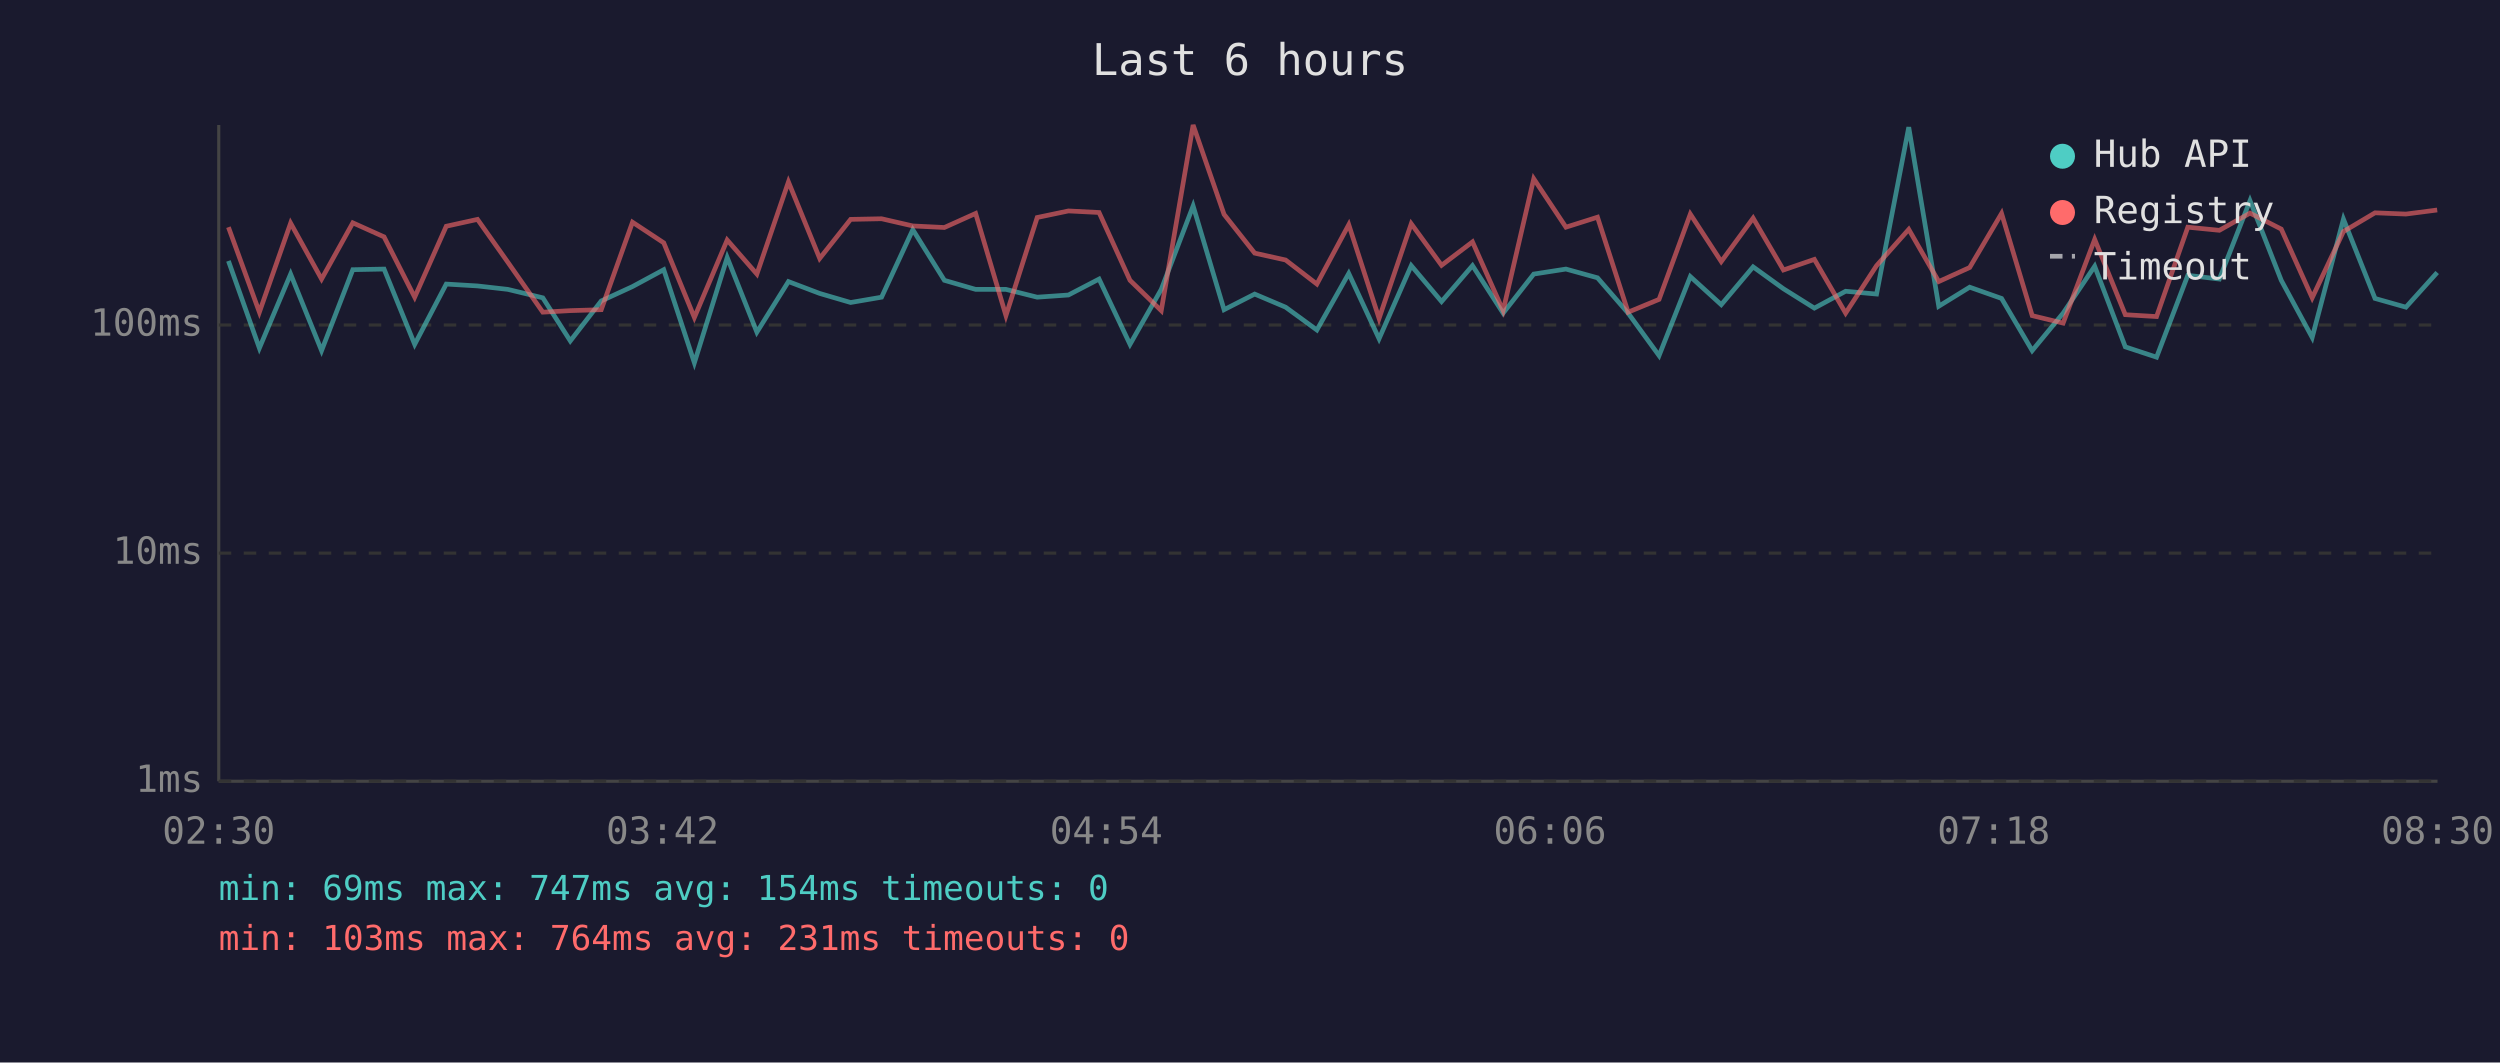
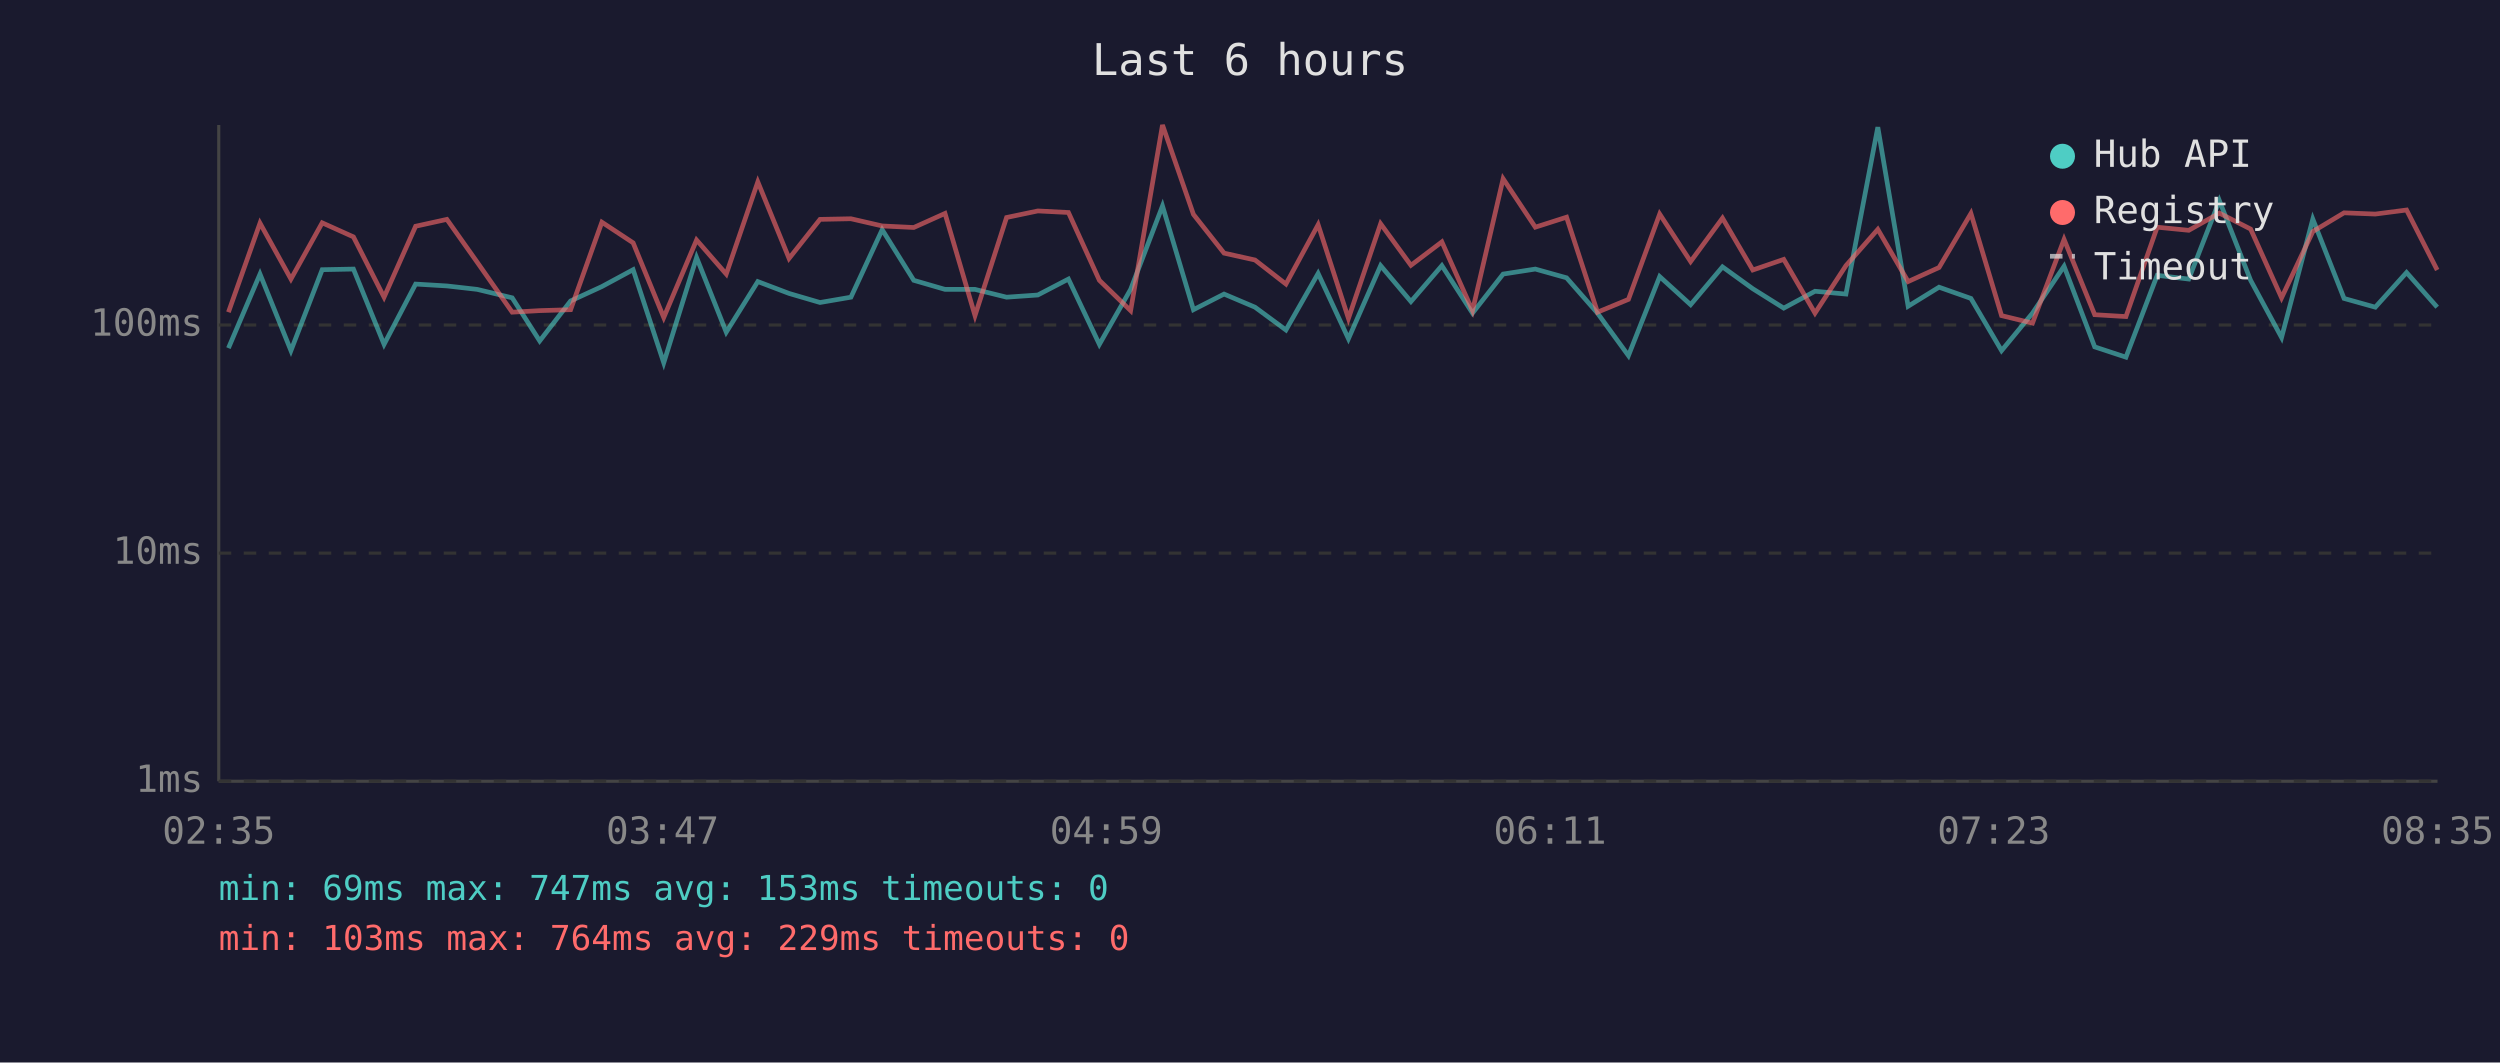
<svg xmlns="http://www.w3.org/2000/svg" viewBox="0 0 800 340" font-family="monospace" font-size="12">
  <rect width="800" height="340" fill="#1a1a2e" />
  <text x="400" y="24" fill="#e0e0e0" font-size="14" text-anchor="middle">Last 6 hours</text>
  <line x1="70" y1="40" x2="70" y2="250" stroke="#444" stroke-width="1" />
  <line x1="70" y1="250" x2="780" y2="250" stroke="#444" stroke-width="1" />
  <line x1="70" y1="250" x2="780" y2="250" stroke="#333" stroke-width="1" stroke-dasharray="4" />
  <text x="65" y="250" fill="#888" text-anchor="end" dominant-baseline="middle">1ms</text>
  <line x1="70" y1="177" x2="780" y2="177" stroke="#333" stroke-width="1" stroke-dasharray="4" />
  <text x="65" y="177" fill="#888" text-anchor="end" dominant-baseline="middle">10ms</text>
  <line x1="70" y1="104" x2="780" y2="104" stroke="#333" stroke-width="1" stroke-dasharray="4" />
  <text x="65" y="104" fill="#888" text-anchor="end" dominant-baseline="middle">100ms</text>
-   <text x="70" y="270" fill="#888" text-anchor="middle">02:30</text>
-   <text x="212" y="270" fill="#888" text-anchor="middle">03:42</text>
-   <text x="354" y="270" fill="#888" text-anchor="middle">04:54</text>
-   <text x="496" y="270" fill="#888" text-anchor="middle">06:06</text>
-   <text x="638" y="270" fill="#888" text-anchor="middle">07:18</text>
-   <text x="780" y="270" fill="#888" text-anchor="middle">08:30</text>
-   <polyline points="73.1,83.5 83.0,111.4 93.0,87.7 102.9,112.2 112.9,86.3 122.9,86.1 132.7,110.2 142.8,90.9 152.8,91.5 162.5,92.6 173.7,95.3 182.5,109.1 192.4,96.3 202.4,91.7 212.4,86.3 222.2,116.1 232.7,82.4 242.2,106.3 252.3,90.1 262.3,93.9 272.2,96.8 282.1,95.1 292.1,73.5 302.2,89.7 312.2,92.6 321.9,92.6 331.9,95.1 341.9,94.4 351.7,89.3 361.6,110.2 371.6,92.6 381.8,65.9 391.7,99.1 401.5,94.1 411.4,98.3 421.4,105.6 431.6,87.5 441.3,108.4 451.6,85.0 461.3,96.5 471.2,85.0 481.0,100.2 490.8,87.7 501.1,86.1 511.2,88.9 521.0,100.2 530.9,113.8 540.9,88.5 550.8,97.5 561.0,85.4 570.7,92.4 580.6,98.6 590.6,93.2 600.5,94.1 610.8,40.7 620.4,98.0 630.3,91.9 640.5,95.5 650.3,112.2 660.2,100.2 670.3,85.2 680.1,111.0 690.1,114.3 700.1,88.1 710.2,89.3 720.0,64.2 730.0,89.7 739.9,108.0 749.9,70.1 760.0,95.5 769.9,98.3 779.9,87.2" fill="none" stroke="#4ecdc4" stroke-width="1.5" opacity="0.6" />
-   <polyline points="73.1,72.7 83.0,99.9 93.0,71.4 102.9,89.3 112.9,71.3 122.9,75.8 132.7,95.1 142.8,72.4 152.8,70.2 162.5,83.9 173.7,99.9 182.5,99.4 192.4,99.1 202.4,71.1 212.4,77.7 222.2,101.6 232.7,76.8 242.2,87.7 252.3,58.2 262.3,82.7 272.2,70.2 282.1,70.0 292.1,72.3 302.2,72.8 312.2,68.3 321.9,101.0 331.9,69.6 341.9,67.5 351.7,68.0 361.6,89.7 371.6,99.4 381.8,40.0 391.7,68.6 401.5,81.0 411.4,83.2 421.4,90.9 431.6,71.9 441.3,101.9 451.6,71.6 461.3,84.9 471.2,77.4 481.0,99.4 490.8,57.2 501.1,72.7 511.2,69.5 521.0,99.9 530.9,95.8 540.9,68.5 550.8,83.7 561.0,69.8 570.7,86.4 580.6,83.0 590.6,100.2 600.5,85.0 610.8,73.4 620.4,90.1 630.3,85.6 640.5,68.3 650.3,101.0 660.2,103.4 670.3,76.6 680.1,100.7 690.1,101.3 700.1,72.7 710.2,73.7 720.0,68.2 730.0,73.3 739.9,95.3 749.9,74.1 760.0,68.1 769.9,68.5 779.9,67.2" fill="none" stroke="#ff6b6b" stroke-width="1.5" opacity="0.6" />
+   <text x="70" y="270" fill="#888" text-anchor="middle">02:35</text>
+   <text x="212" y="270" fill="#888" text-anchor="middle">03:47</text>
+   <text x="354" y="270" fill="#888" text-anchor="middle">04:59</text>
+   <text x="496" y="270" fill="#888" text-anchor="middle">06:11</text>
+   <text x="638" y="270" fill="#888" text-anchor="middle">07:23</text>
+   <text x="780" y="270" fill="#888" text-anchor="middle">08:35</text>
+   <polyline points="73.1,111.4 83.2,87.7 93.1,112.2 103.1,86.3 113.1,86.1 122.9,110.2 133.0,90.9 143.0,91.5 152.7,92.6 163.9,95.3 172.7,109.1 182.6,96.3 192.6,91.7 202.6,86.3 212.4,116.1 222.9,82.4 232.4,106.3 242.5,90.1 252.5,93.9 262.4,96.8 272.3,95.1 282.3,73.5 292.4,89.7 302.4,92.6 312.0,92.6 322.1,95.1 332.1,94.4 341.9,89.3 351.8,110.2 361.8,92.6 372.0,65.9 381.9,99.1 391.7,94.1 401.6,98.3 411.5,105.6 421.8,87.5 431.5,108.4 441.8,85.0 451.5,96.5 461.4,85.0 471.2,100.2 481.0,87.7 491.3,86.1 501.3,88.9 511.2,100.2 521.1,113.8 531.1,88.5 541.0,97.5 551.2,85.4 560.9,92.4 570.8,98.6 580.8,93.2 590.7,94.1 600.9,40.7 610.6,98.0 620.5,91.9 630.7,95.5 640.5,112.2 650.4,100.2 660.5,85.2 670.3,111.0 680.3,114.3 690.3,88.1 700.4,89.3 710.2,64.2 720.2,89.7 730.1,108.0 740.1,70.1 750.1,95.5 760.1,98.3 770.1,87.2 779.9,98.3" fill="none" stroke="#4ecdc4" stroke-width="1.5" opacity="0.6" />
+   <polyline points="73.1,99.9 83.2,71.4 93.1,89.3 103.1,71.3 113.1,75.8 122.9,95.1 133.0,72.4 143.0,70.2 152.7,83.9 163.9,99.9 172.7,99.4 182.6,99.1 192.6,71.1 202.6,77.7 212.4,101.6 222.9,76.8 232.4,87.7 242.5,58.2 252.5,82.7 262.4,70.2 272.3,70.0 282.3,72.3 292.4,72.8 302.4,68.3 312.0,101.0 322.1,69.6 332.1,67.5 341.9,68.0 351.8,89.7 361.8,99.4 372.0,40.0 381.9,68.6 391.7,81.0 401.6,83.2 411.5,90.9 421.8,71.9 431.5,101.9 441.8,71.6 451.5,84.9 461.4,77.4 471.2,99.4 481.0,57.2 491.3,72.7 501.3,69.5 511.2,99.9 521.1,95.8 531.1,68.5 541.0,83.7 551.2,69.8 560.9,86.4 570.8,83.0 580.8,100.2 590.7,85.0 600.9,73.4 610.6,90.1 620.5,85.6 630.7,68.3 640.5,101.0 650.4,103.4 660.5,76.6 670.3,100.7 680.3,101.3 690.3,72.7 700.4,73.7 710.2,68.2 720.2,73.3 730.1,95.3 740.1,74.1 750.1,68.1 760.1,68.5 770.1,67.2 779.9,86.4" fill="none" stroke="#ff6b6b" stroke-width="1.5" opacity="0.6" />
  <circle cx="660" cy="50" r="4" fill="#4ecdc4" />
  <text x="670" y="50" fill="#e0e0e0" dominant-baseline="middle">Hub API</text>
  <circle cx="660" cy="68" r="4" fill="#ff6b6b" />
  <text x="670" y="68" fill="#e0e0e0" dominant-baseline="middle">Registry</text>
  <line x1="656" y1="82" x2="664" y2="82" stroke="#e0e0e0" stroke-width="1.5" stroke-dasharray="4,3" opacity="0.7" />
  <text x="670" y="86" fill="#e0e0e0" dominant-baseline="middle">Timeout</text>
-   <text x="70" y="288" fill="#4ecdc4" font-size="11">min: 69ms  max: 747ms  avg: 154ms  timeouts: 0</text>
-   <text x="70" y="304" fill="#ff6b6b" font-size="11">min: 103ms  max: 764ms  avg: 231ms  timeouts: 0</text>
+   <text x="70" y="288" fill="#4ecdc4" font-size="11">min: 69ms  max: 747ms  avg: 153ms  timeouts: 0</text>
+   <text x="70" y="304" fill="#ff6b6b" font-size="11">min: 103ms  max: 764ms  avg: 229ms  timeouts: 0</text>
</svg>
